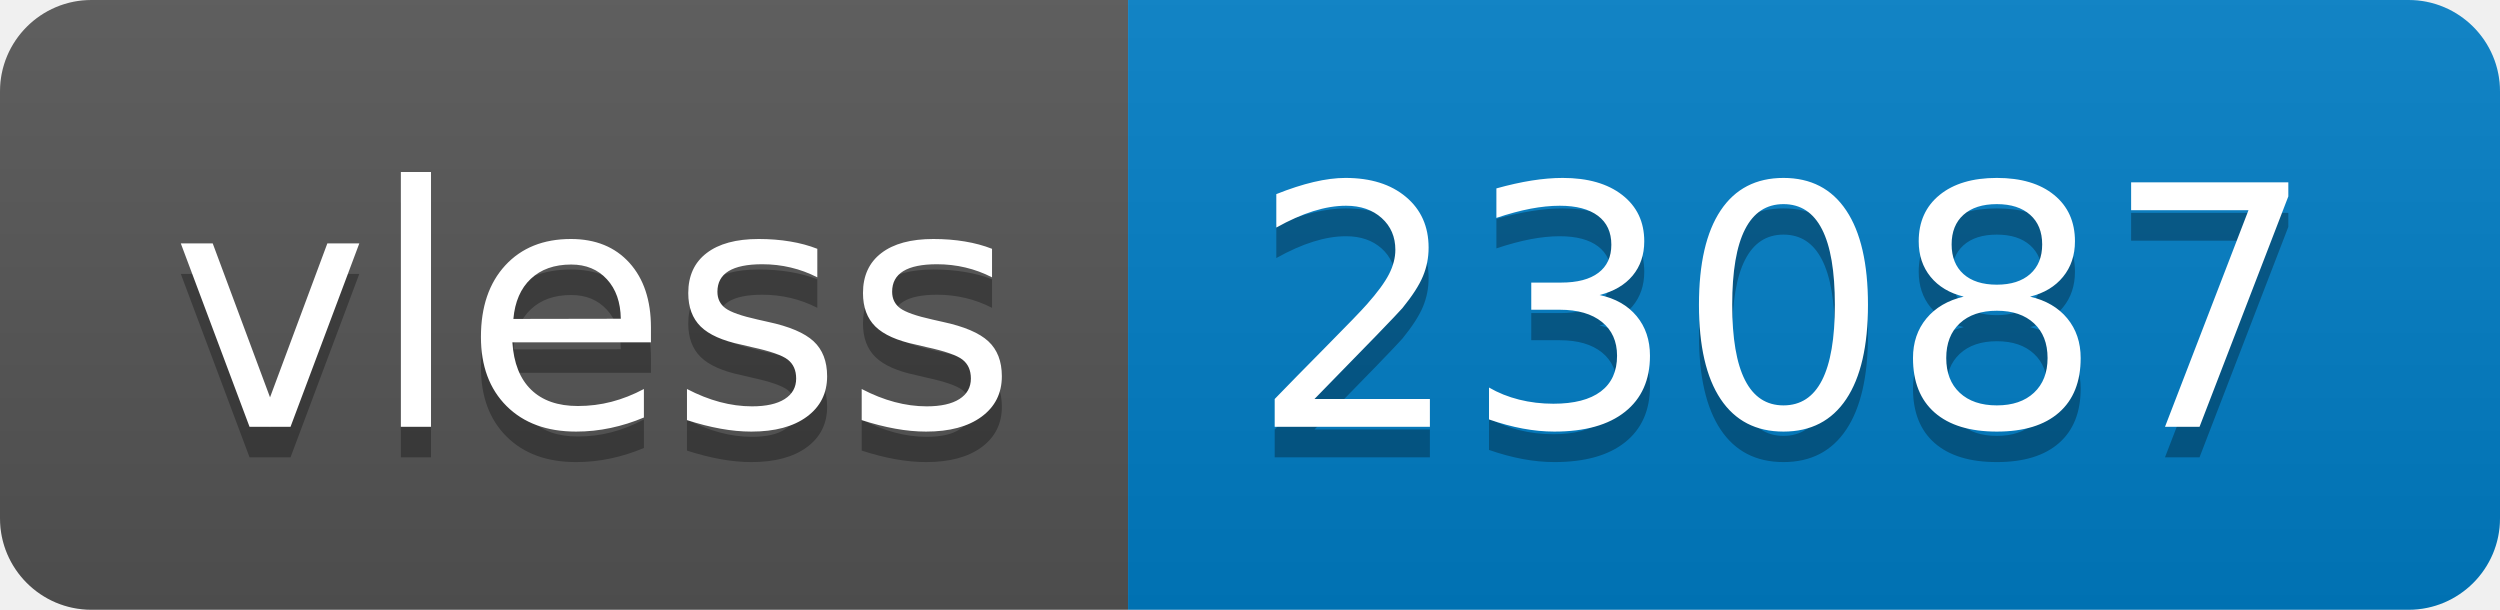
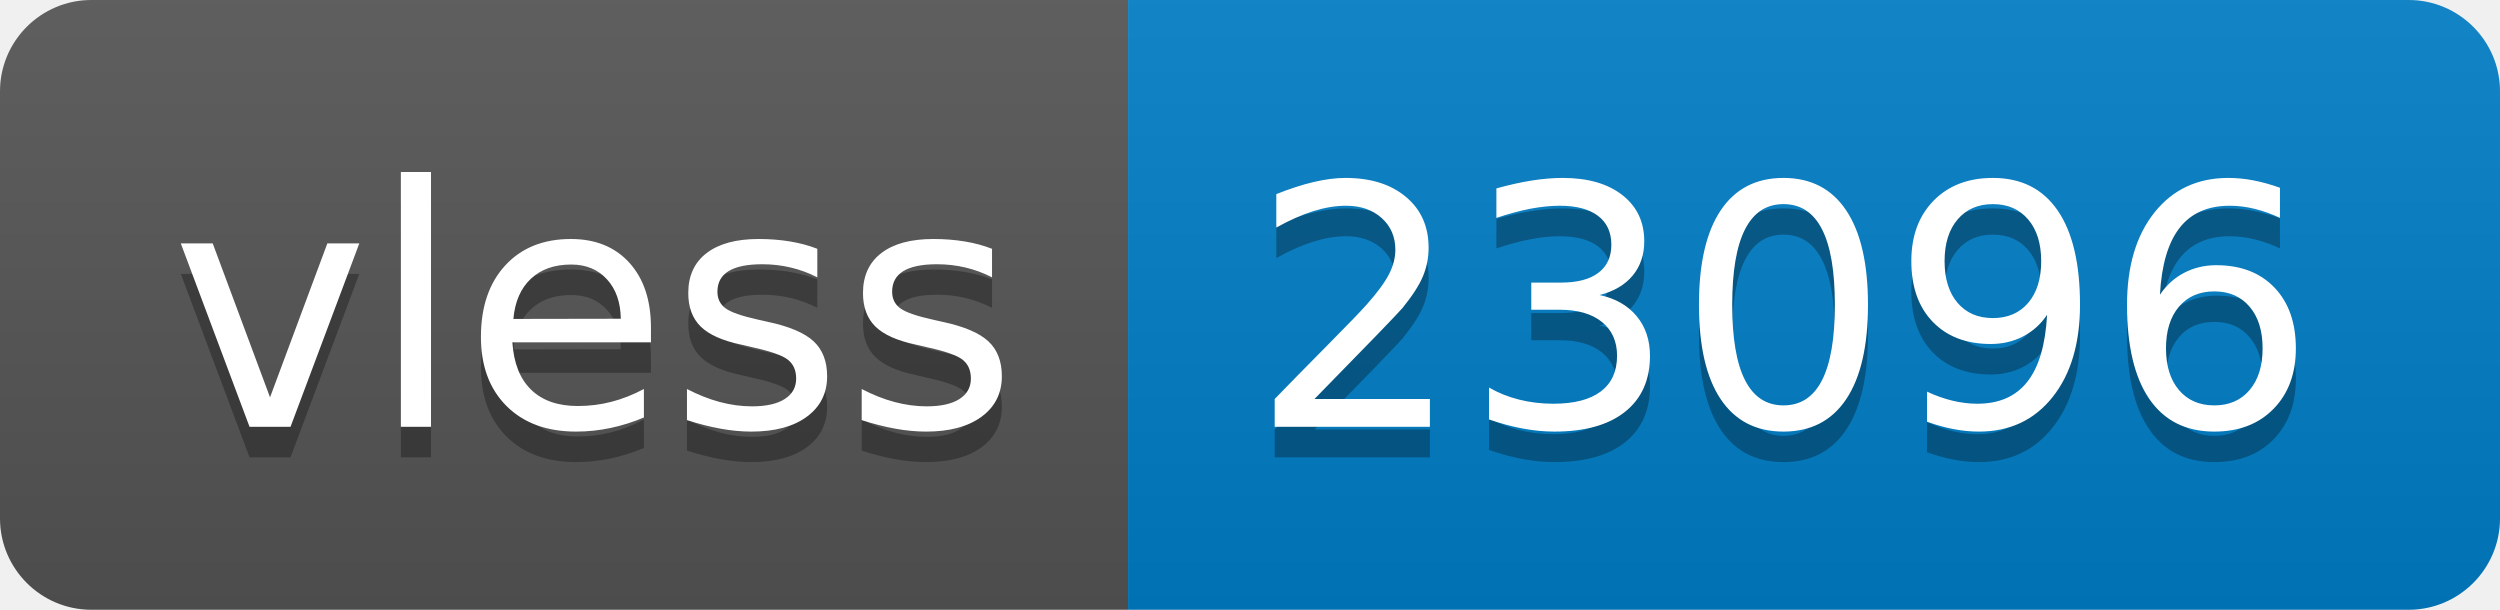
- <svg xmlns="http://www.w3.org/2000/svg" width="82" height="20" role="img" aria-label="vless: 23087">
+ <svg xmlns="http://www.w3.org/2000/svg" width="82" height="20" role="img" aria-label="vless: 23096">
  <linearGradient id="s" x2="0" y2="100%">
    <stop offset="0" stop-color="#bbb" stop-opacity=".1" />
    <stop offset="1" stop-opacity=".1" />
  </linearGradient>
  <clipPath id="r">
    <rect width="82" height="20" rx="3" fill="#fff" />
  </clipPath>
  <g clip-path="url(#r)">
    <rect width="37" height="20" fill="#555" />
    <rect x="37" width="45" height="20" fill="#007ec6" />
    <rect width="82" height="20" fill="url(#s)" />
  </g>
  <g fill="#fff" text-anchor="middle" font-family="Verdana,Geneva,DejaVu Sans,sans-serif" text-rendering="geometricPrecision" font-size="110">
    <text aria-hidden="true" x="195" y="150" fill="#010101" fill-opacity=".3" transform="scale(.1)" textLength="270">vless</text>
    <text x="195" y="140" transform="scale(.1)" fill="#fff" textLength="270">vless</text>
-     <text aria-hidden="true" x="585" y="150" fill="#010101" fill-opacity=".3" transform="scale(.1)" textLength="350">23087</text>
-     <text x="585" y="140" transform="scale(.1)" fill="#fff" textLength="350">23087</text>
+     <text aria-hidden="true" x="585" y="150" fill="#010101" fill-opacity=".3" transform="scale(.1)" textLength="350">23096</text>
+     <text x="585" y="140" transform="scale(.1)" fill="#fff" textLength="350">23096</text>
  </g>
</svg>
